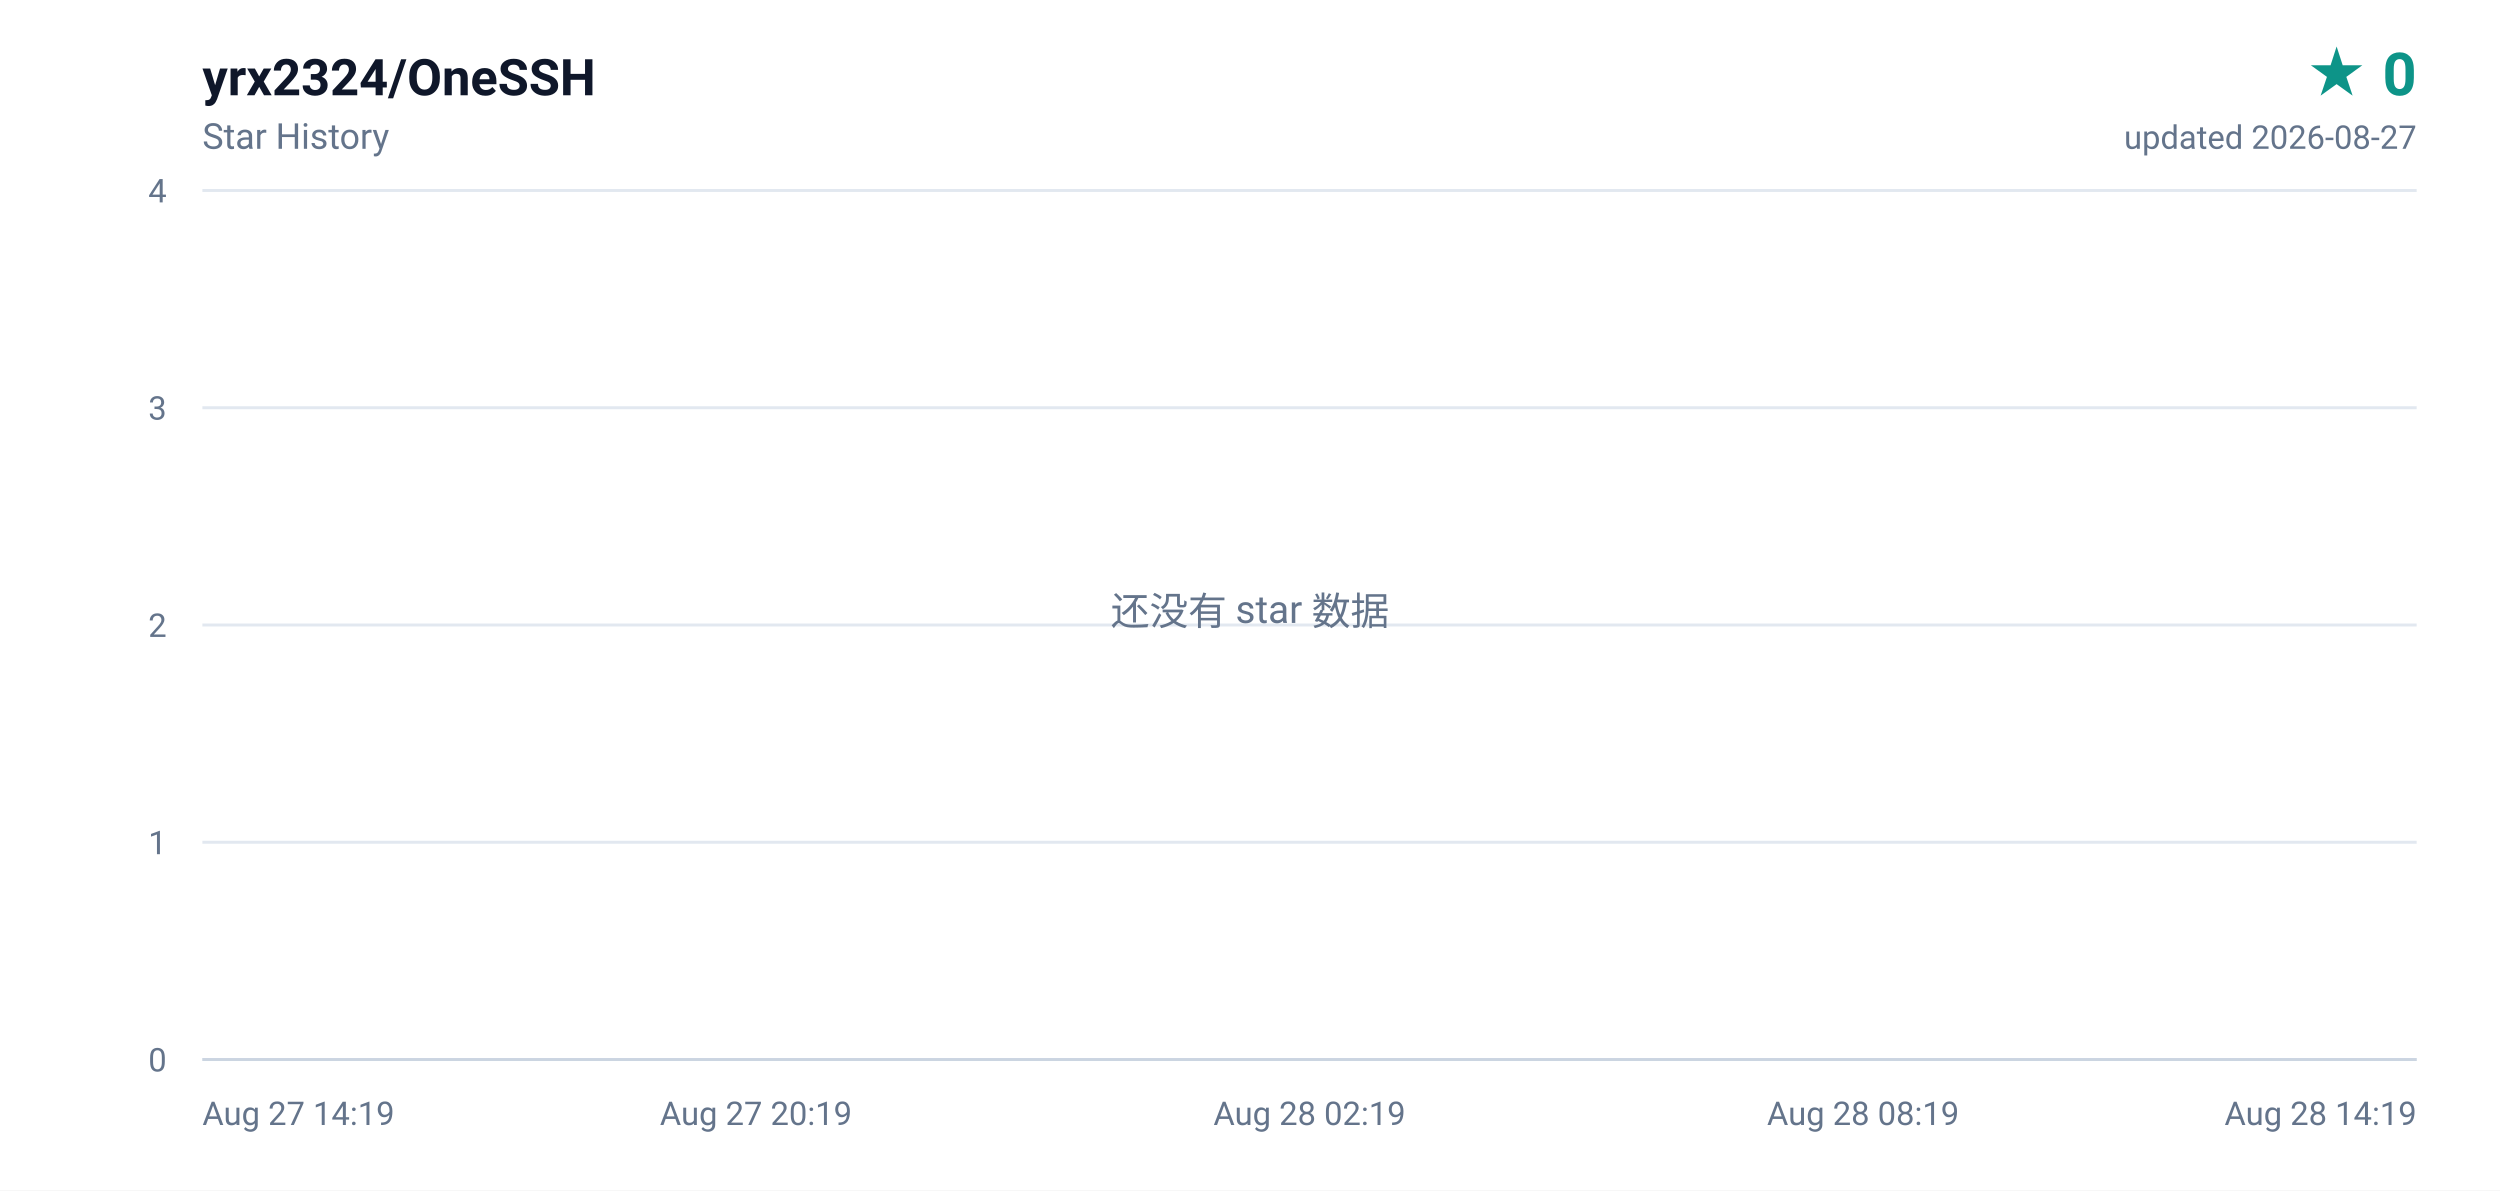
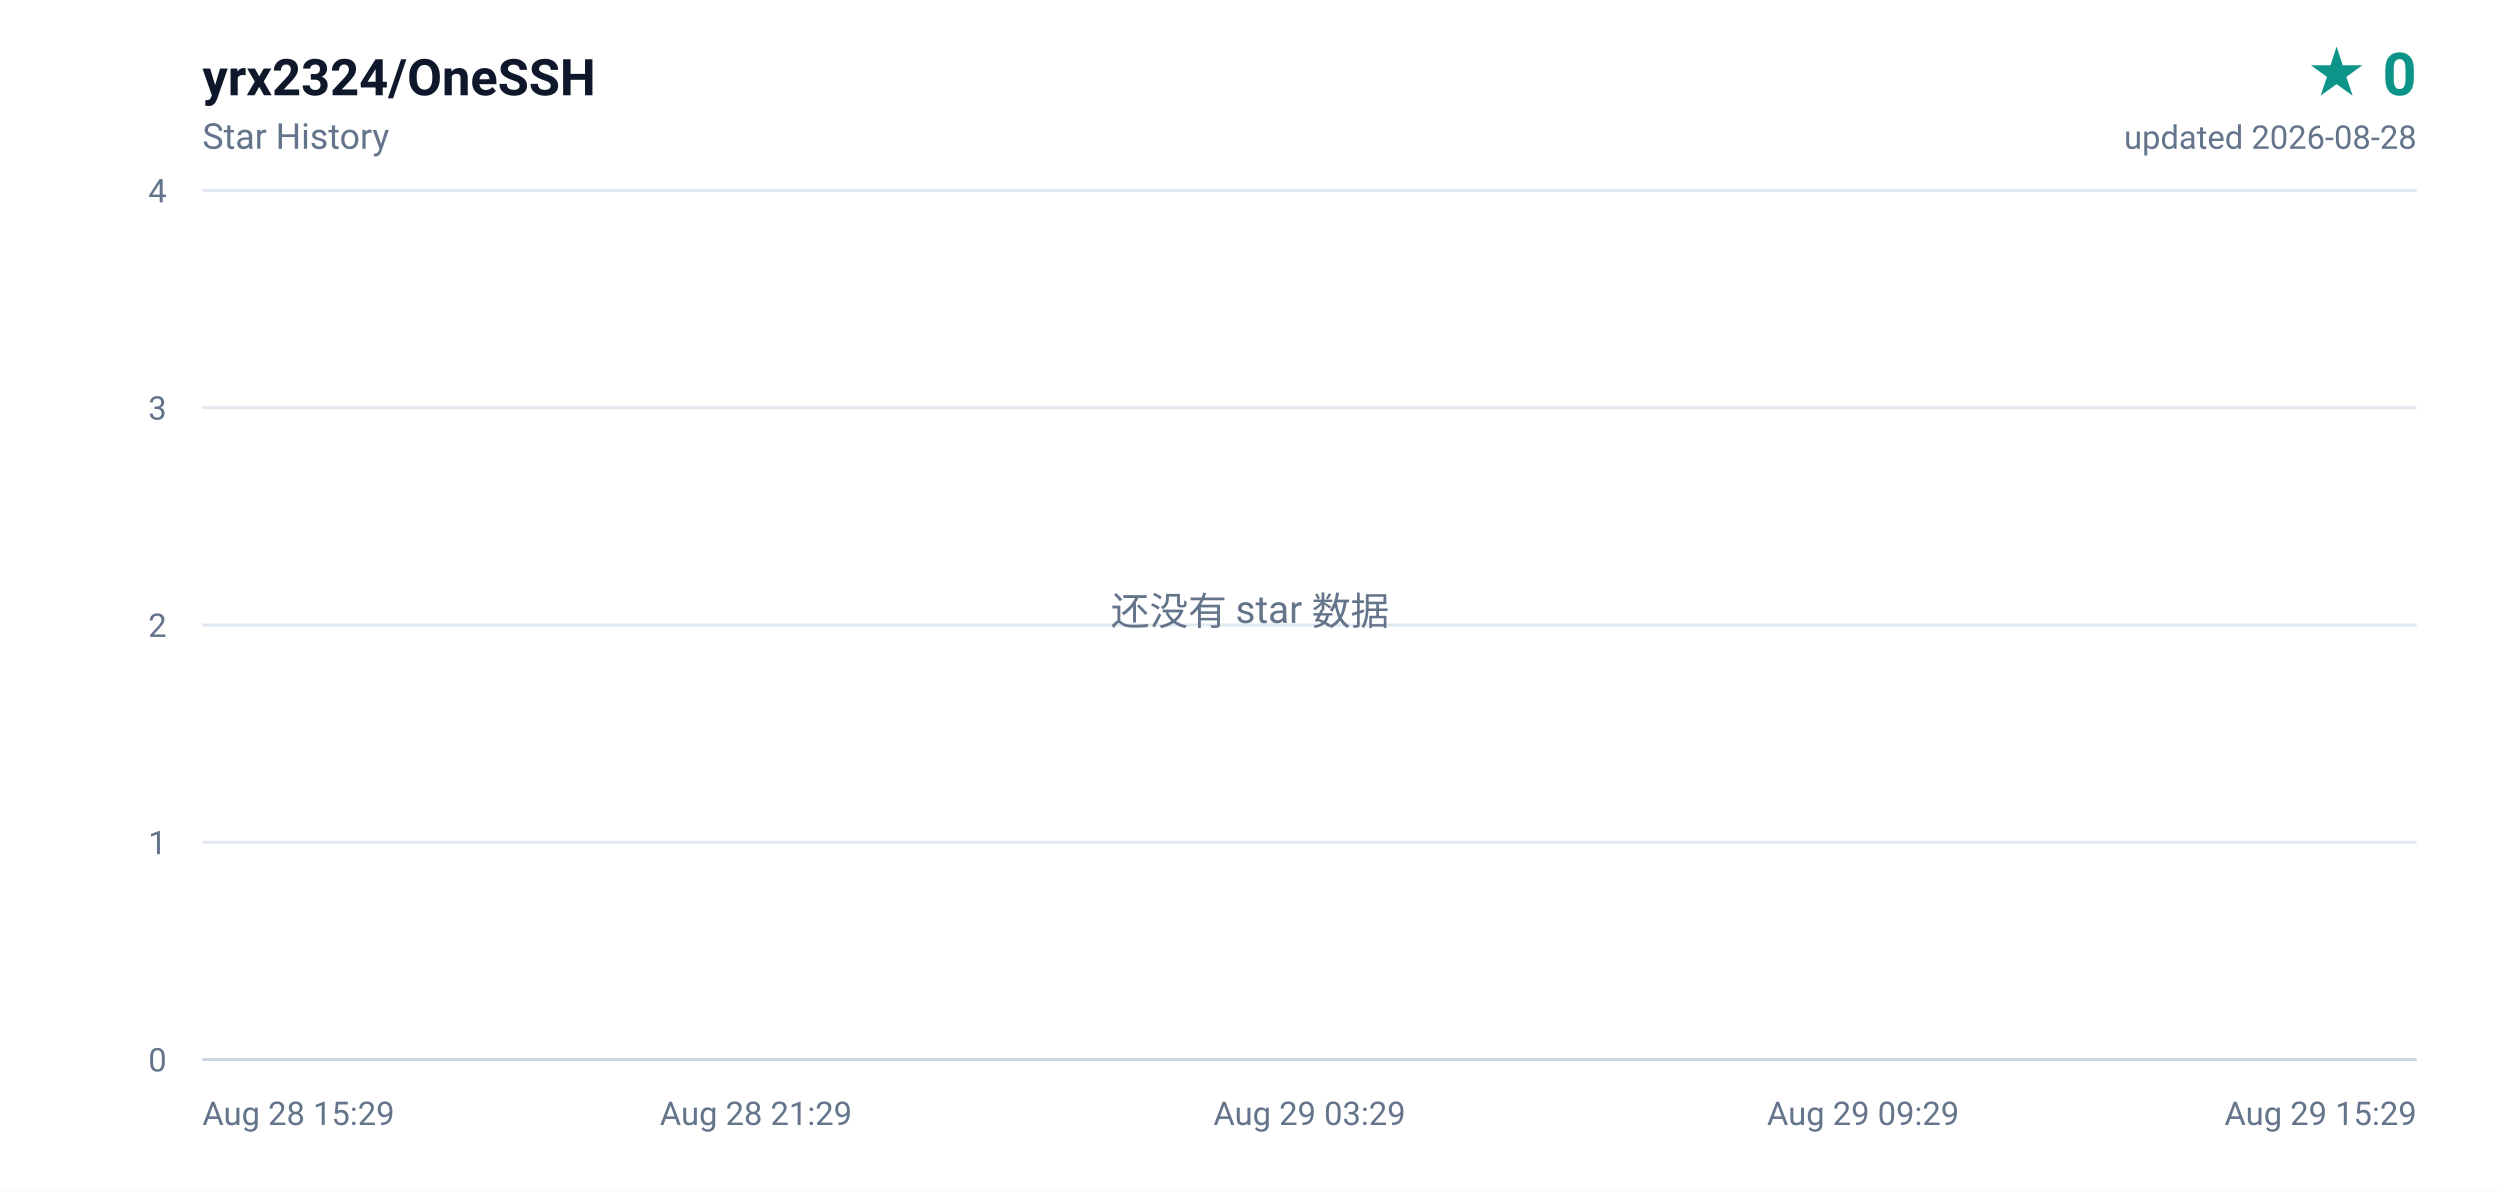
<svg xmlns="http://www.w3.org/2000/svg" width="840" height="400" viewBox="0 0 840 400" role="img" aria-label="yrx2324/OneSSH star history, 0 stars">
  <defs>
    <linearGradient id="area" x1="0" y1="0" x2="0" y2="1">
      <stop offset="0%" stop-color="#0d9488" stop-opacity="0.16" />
      <stop offset="100%" stop-color="#0d9488" stop-opacity="0" />
    </linearGradient>
  </defs>
  <rect width="840" height="400" fill="#ffffff" />
  <g font-family="ui-sans-serif,-apple-system,BlinkMacSystemFont,'Segoe UI',Roboto,'Helvetica Neue',Arial,sans-serif">
    <text x="68" y="32" fill="#0f172a" font-size="17" font-weight="600">yrx2324/OneSSH</text>
    <text x="68" y="50" fill="#64748b" font-size="12">Star History</text>
    <text x="812" y="32" fill="#0d9488" font-size="20" font-weight="700" text-anchor="end">★ 0</text>
-     <text x="812" y="50" fill="#64748b" font-size="11" text-anchor="end">updated 2026-08-27</text>
+     <text x="812" y="50" fill="#64748b" font-size="11" text-anchor="end">updated 2026-08-28</text>
    <line x1="68" y1="356.0" x2="812" y2="356.0" stroke="#e2e8f0" stroke-width="1" />
    <text x="56" y="360.0" fill="#64748b" font-size="11" text-anchor="end">0</text>
    <line x1="68" y1="283.0" x2="812" y2="283.0" stroke="#e2e8f0" stroke-width="1" />
    <text x="56" y="287.0" fill="#64748b" font-size="11" text-anchor="end">1</text>
    <line x1="68" y1="210.0" x2="812" y2="210.0" stroke="#e2e8f0" stroke-width="1" />
    <text x="56" y="214.0" fill="#64748b" font-size="11" text-anchor="end">2</text>
    <line x1="68" y1="137.0" x2="812" y2="137.0" stroke="#e2e8f0" stroke-width="1" />
    <text x="56" y="141.0" fill="#64748b" font-size="11" text-anchor="end">3</text>
    <line x1="68" y1="64.0" x2="812" y2="64.0" stroke="#e2e8f0" stroke-width="1" />
    <text x="56" y="68.0" fill="#64748b" font-size="11" text-anchor="end">4</text>
-     <text x="68.0" y="378.0" fill="#64748b" font-size="11" text-anchor="start">Aug 27 14:19</text>
-     <text x="254.0" y="378.0" fill="#64748b" font-size="11" text-anchor="middle">Aug 27 20:19</text>
-     <text x="440.0" y="378.0" fill="#64748b" font-size="11" text-anchor="middle">Aug 28 02:19</text>
-     <text x="626.0" y="378.0" fill="#64748b" font-size="11" text-anchor="middle">Aug 28 08:19</text>
-     <text x="812.0" y="378.0" fill="#64748b" font-size="11" text-anchor="end">Aug 28 14:19</text>
+     <text x="68.0" y="378.0" fill="#64748b" font-size="11" text-anchor="start">Aug 28 15:29</text>
+     <text x="254.0" y="378.0" fill="#64748b" font-size="11" text-anchor="middle">Aug 28 21:29</text>
+     <text x="440.0" y="378.0" fill="#64748b" font-size="11" text-anchor="middle">Aug 29 03:29</text>
+     <text x="626.0" y="378.0" fill="#64748b" font-size="11" text-anchor="middle">Aug 29 09:29</text>
+     <text x="812.0" y="378.0" fill="#64748b" font-size="11" text-anchor="end">Aug 29 15:29</text>
    <line x1="68" y1="356" x2="812" y2="356" stroke="#cbd5e1" stroke-width="1" />
    <text x="420" y="210" fill="#64748b" font-size="13" text-anchor="middle">还没有 star 数据</text>
  </g>
</svg>
